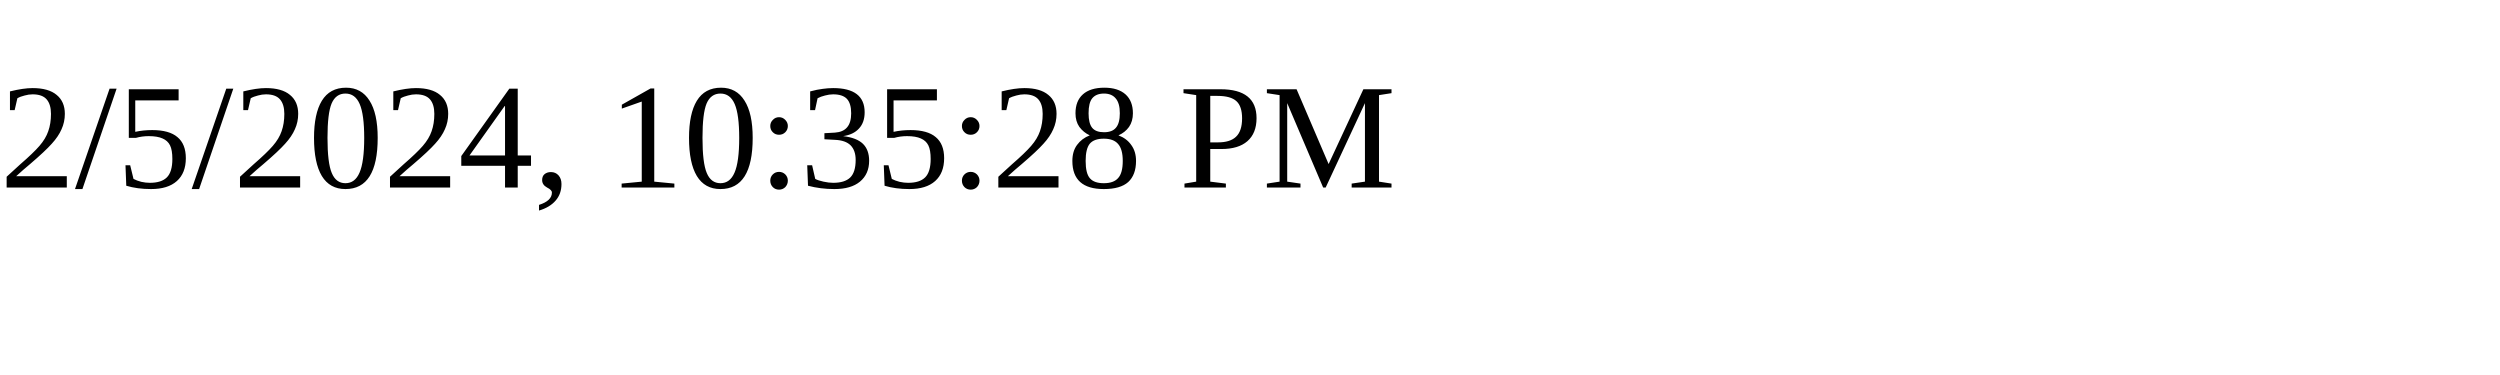
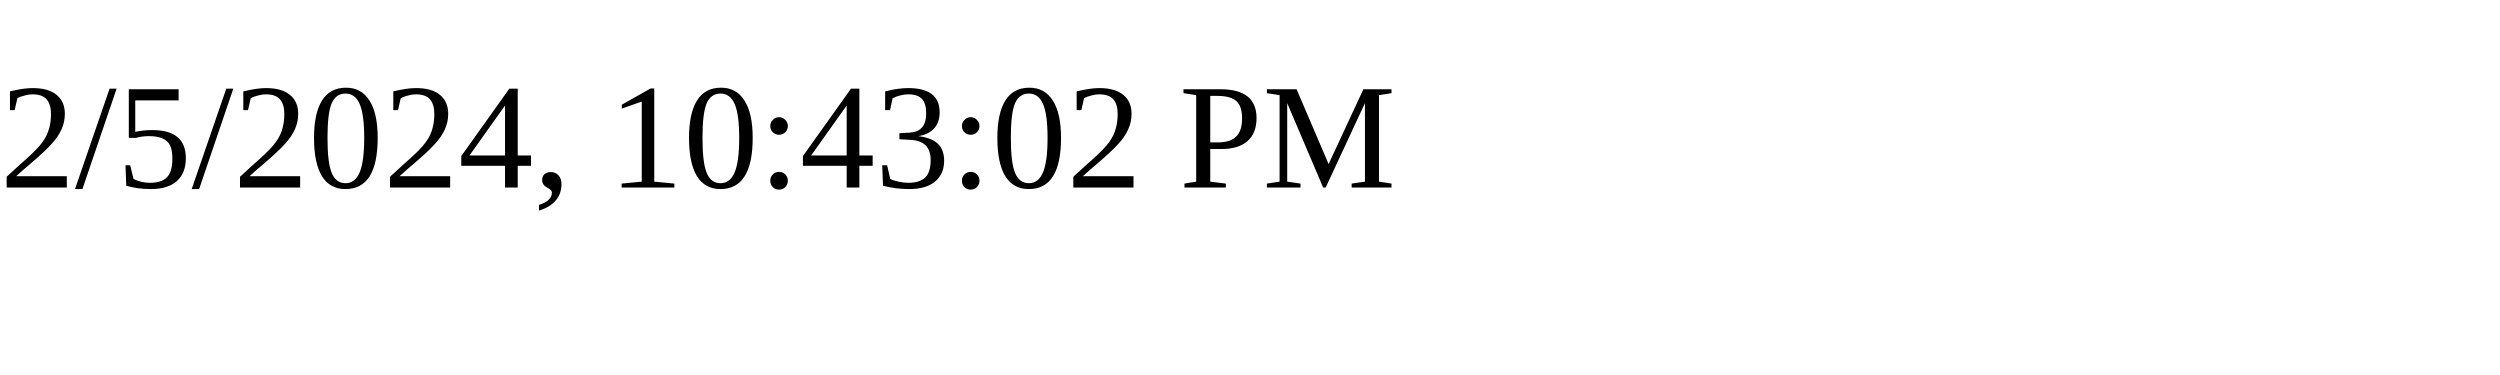
<svg xmlns="http://www.w3.org/2000/svg" height="30" width="200">
-   <text x="0" y="15">2/5/2024, 10:35:28 PM</text>
+   <text x="0" y="15">2/5/2024, 10:43:02 PM</text>
</svg>
